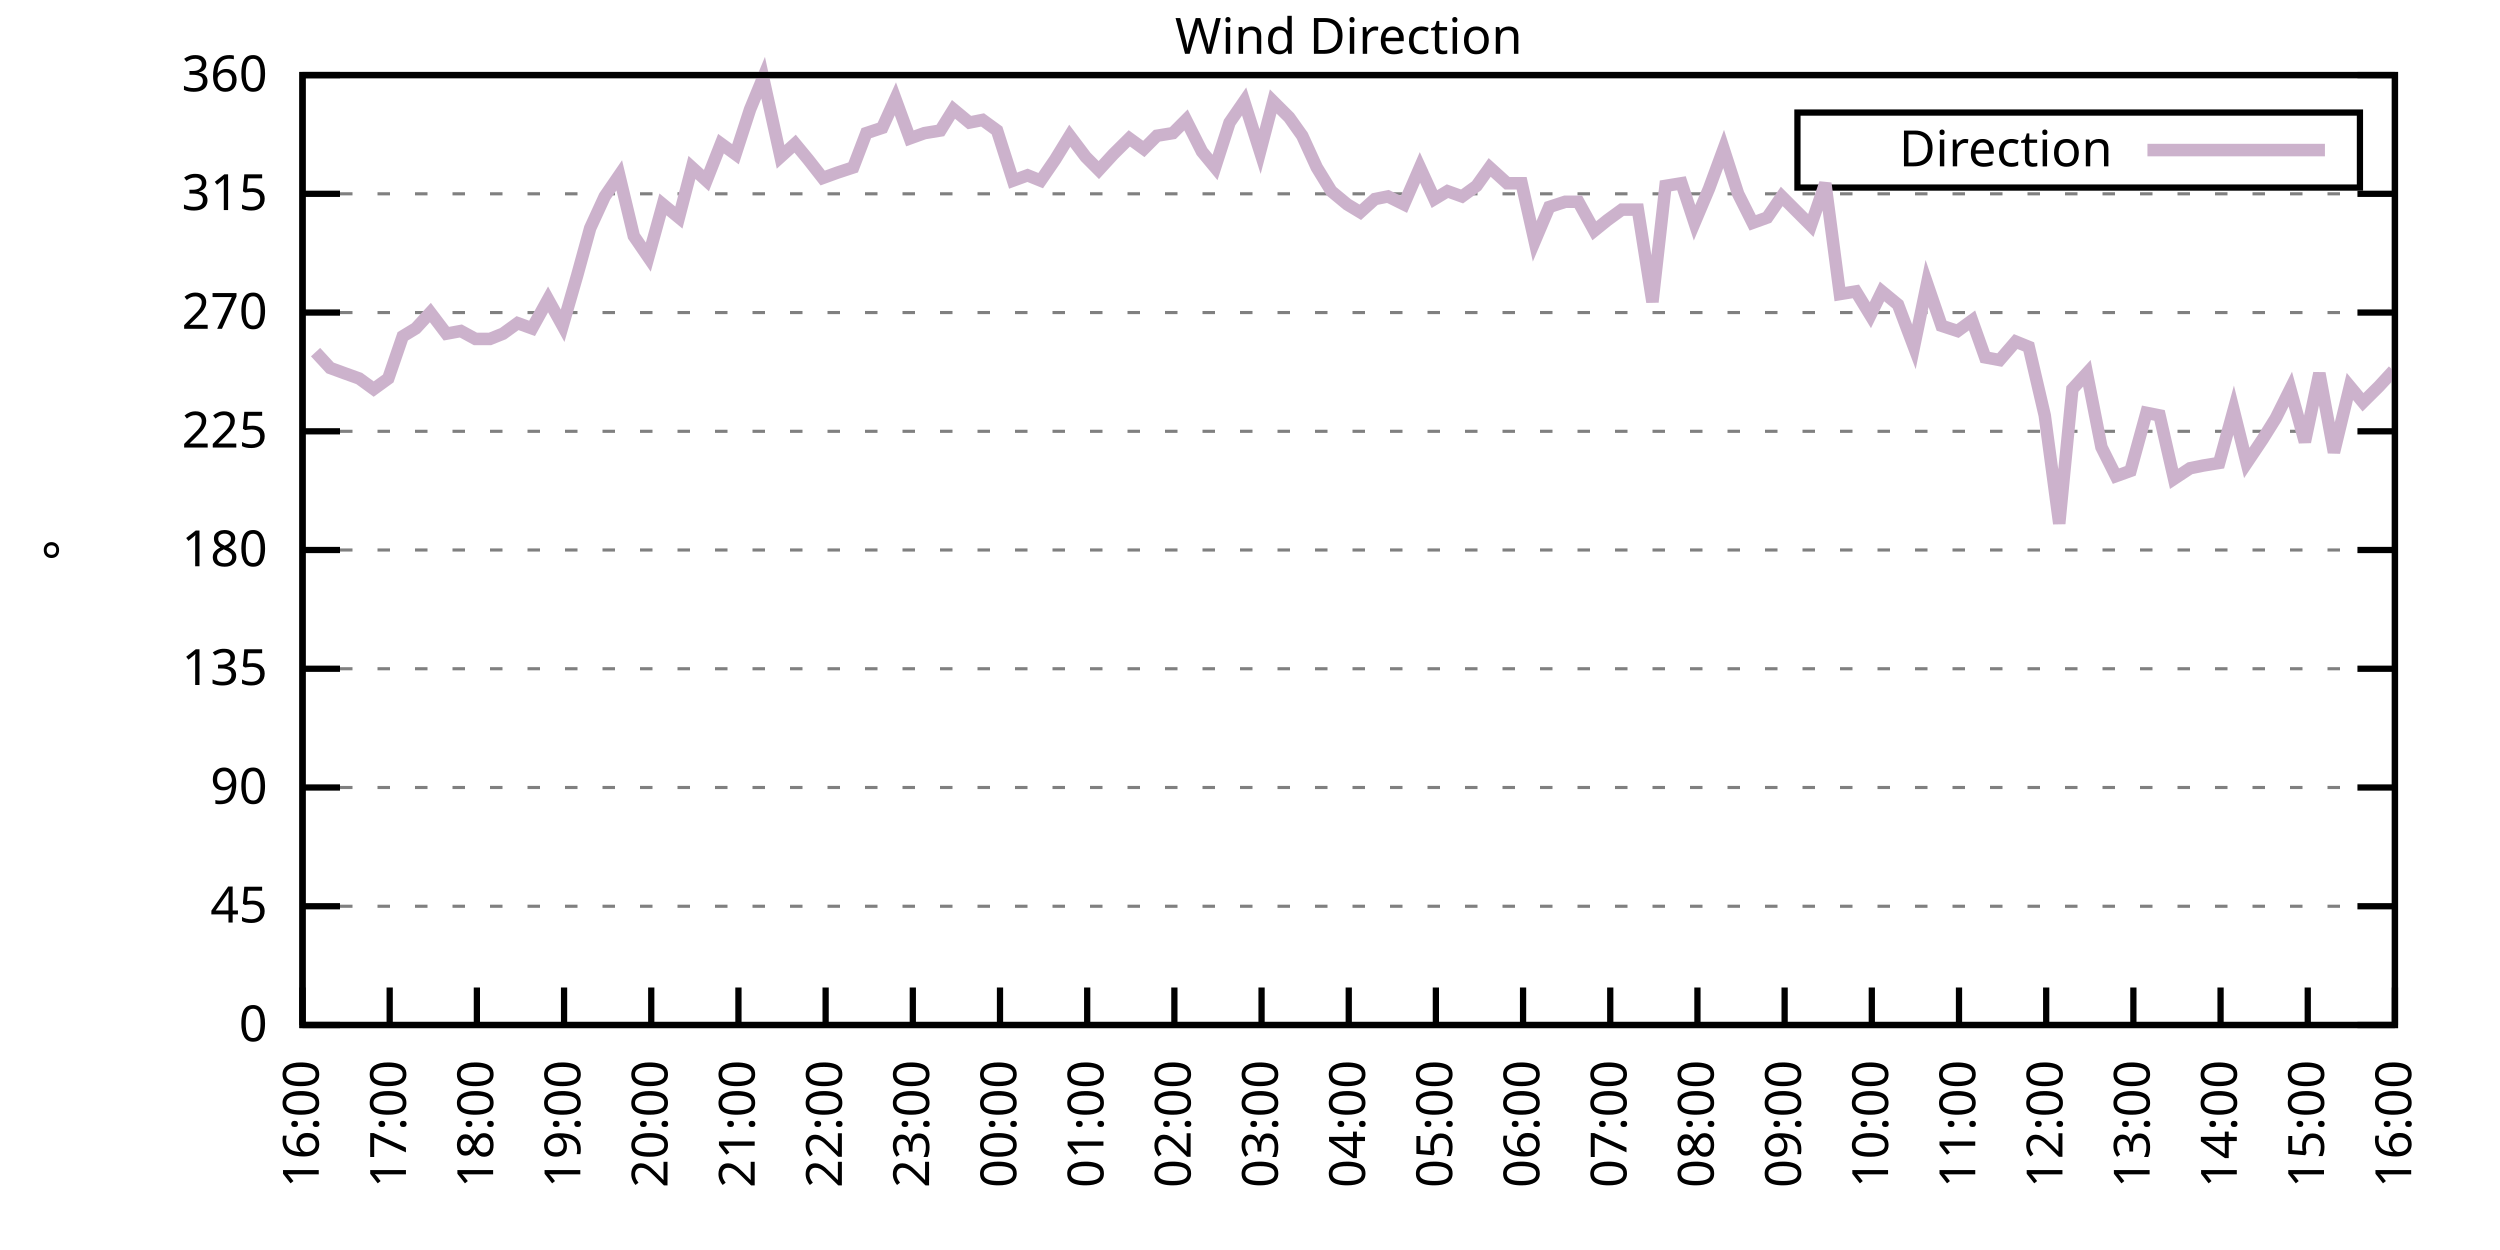
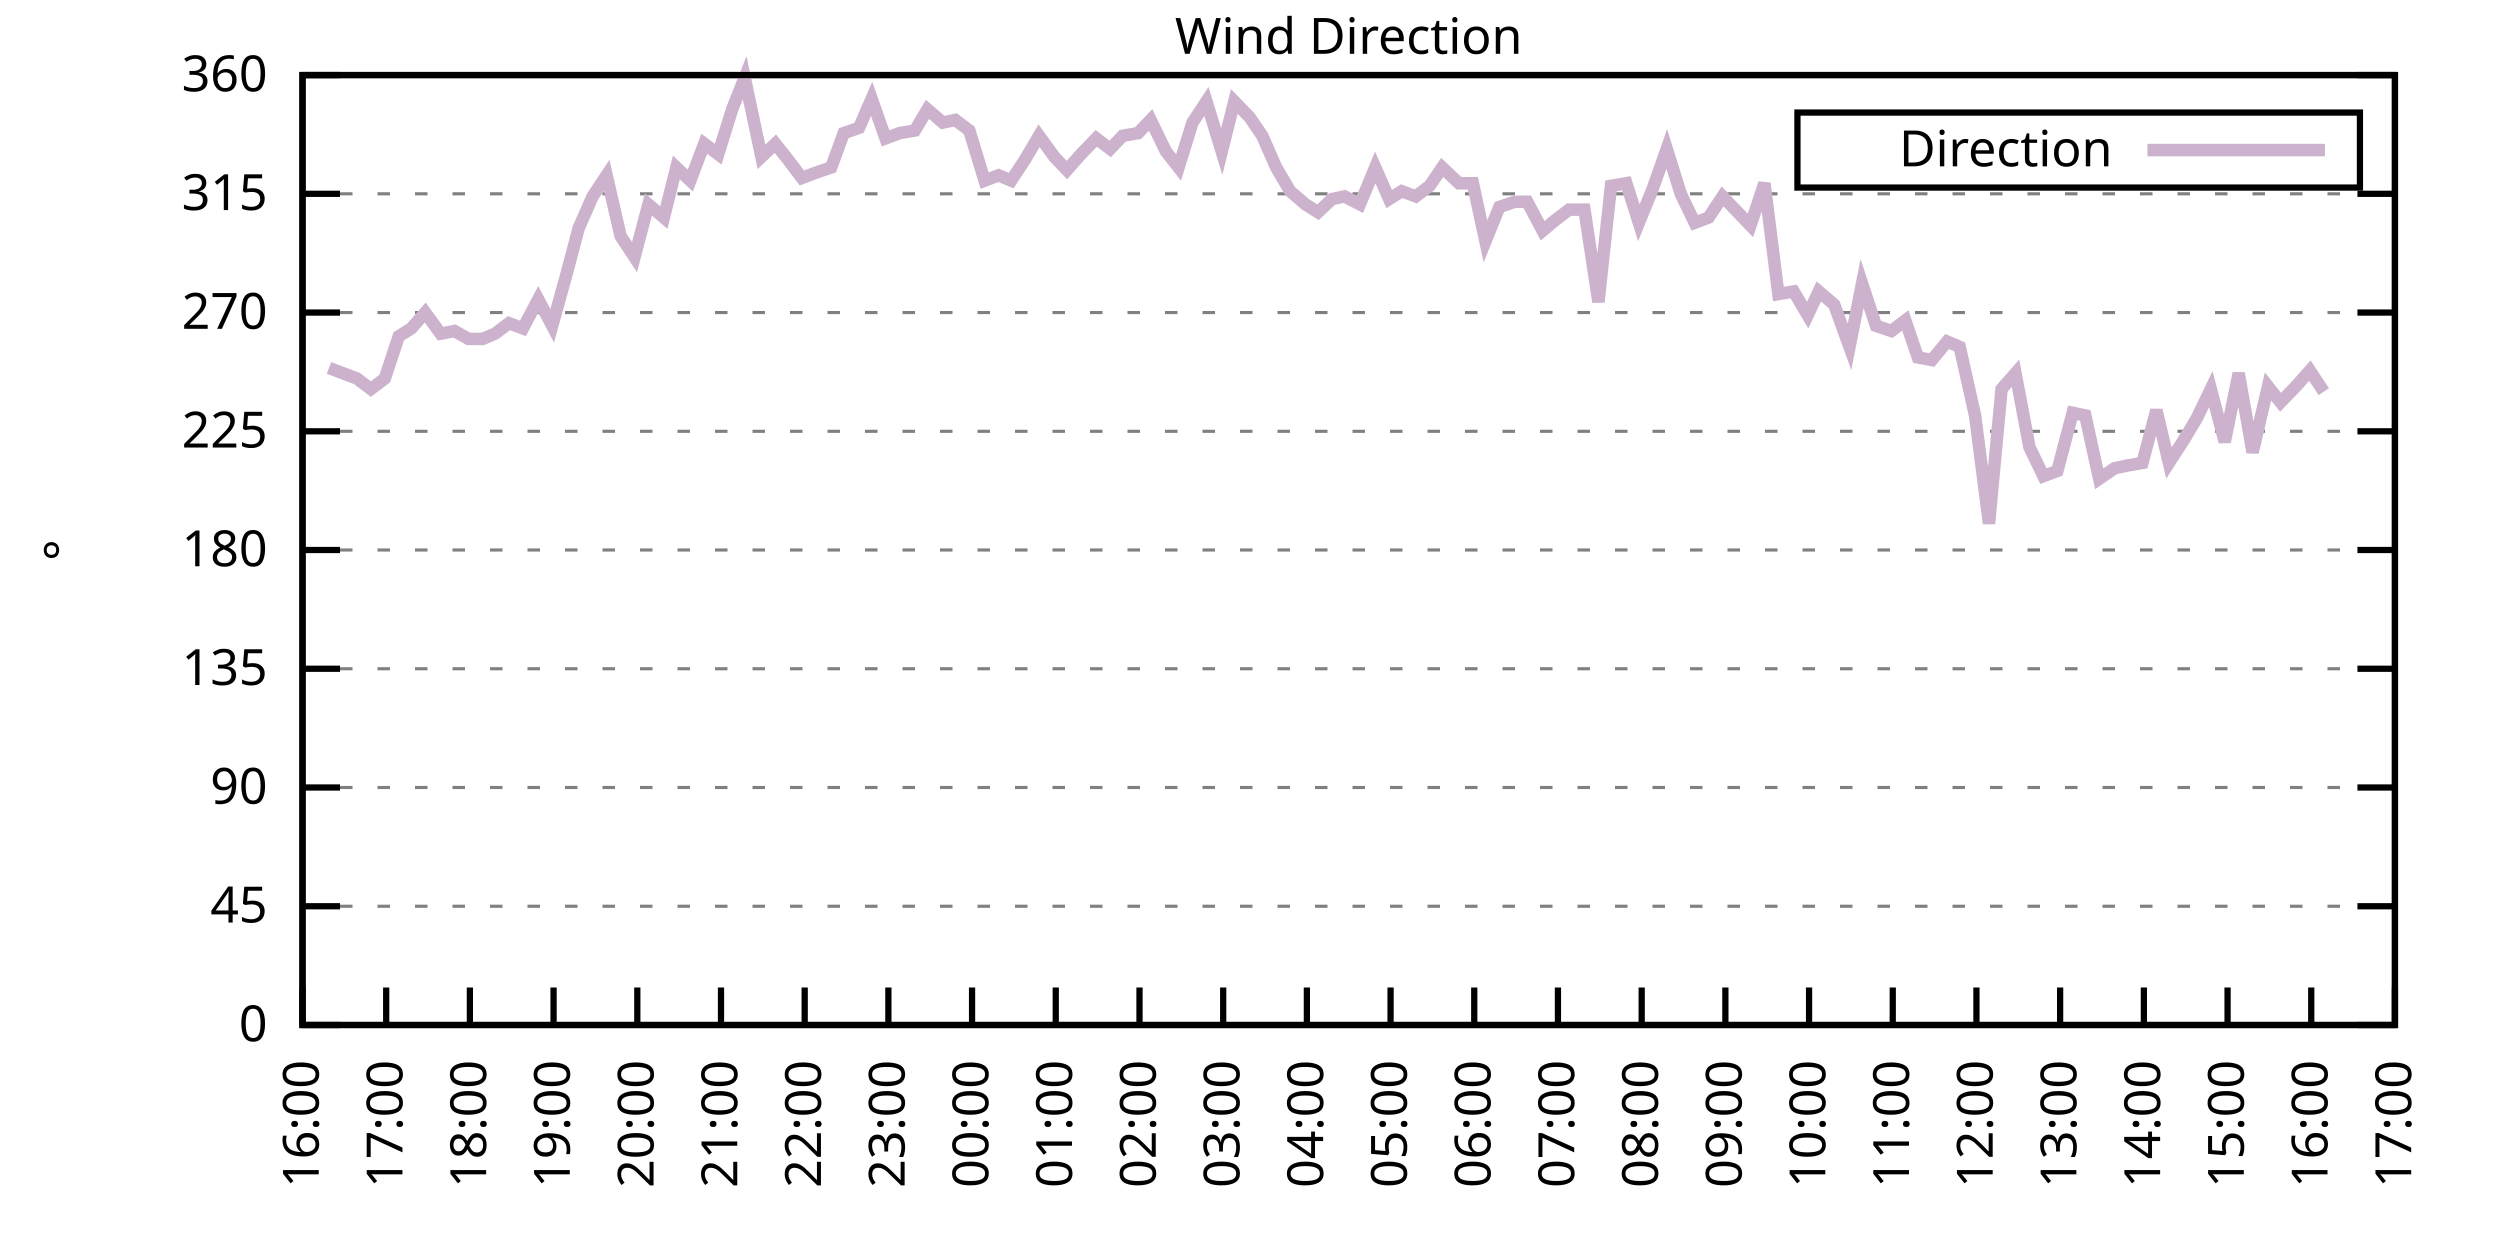
<svg xmlns="http://www.w3.org/2000/svg" xmlns:xlink="http://www.w3.org/1999/xlink" width="400" height="200" viewBox="0 0 400 200">
  <g id="gnuplot_canvas">
    <rect x="0" y="0" width="400" height="200" fill="none" />
    <defs>
      <circle id="gpDot" r="0.5" stroke-width="0.5" stroke="currentColor" />
      <path id="gpPt0" stroke-width="0.333" stroke="currentColor" d="M-1,0 h2 M0,-1 v2" />
      <path id="gpPt1" stroke-width="0.333" stroke="currentColor" d="M-1,-1 L1,1 M1,-1 L-1,1" />
      <path id="gpPt2" stroke-width="0.333" stroke="currentColor" d="M-1,0 L1,0 M0,-1 L0,1 M-1,-1 L1,1 M-1,1 L1,-1" />
      <rect id="gpPt3" stroke-width="0.333" stroke="currentColor" x="-1" y="-1" width="2" height="2" />
      <rect id="gpPt4" stroke-width="0.333" stroke="currentColor" fill="currentColor" x="-1" y="-1" width="2" height="2" />
      <circle id="gpPt5" stroke-width="0.333" stroke="currentColor" cx="0" cy="0" r="1" />
      <use xlink:href="#gpPt5" id="gpPt6" fill="currentColor" stroke="none" />
      <path id="gpPt7" stroke-width="0.333" stroke="currentColor" d="M0,-1.33 L-1.33,0.67 L1.33,0.67 z" />
      <use xlink:href="#gpPt7" id="gpPt8" fill="currentColor" stroke="none" />
      <use xlink:href="#gpPt7" id="gpPt9" stroke="currentColor" transform="rotate(180)" />
      <use xlink:href="#gpPt9" id="gpPt10" fill="currentColor" stroke="none" />
      <use xlink:href="#gpPt3" id="gpPt11" stroke="currentColor" transform="rotate(45)" />
      <use xlink:href="#gpPt11" id="gpPt12" fill="currentColor" stroke="none" />
      <path id="gpPt13" stroke-width="0.333" stroke="currentColor" d="M0,1.330 L1.265,0.411 L0.782,-1.067 L-0.782,-1.076 L-1.265,0.411 z" />
      <use xlink:href="#gpPt13" id="gpPt14" fill="currentColor" stroke="none" />
      <filter id="textbox" filterUnits="objectBoundingBox" x="0" y="0" height="1" width="1">
        <feFlood flood-color="white" flood-opacity="1" result="bgnd" />
        <feComposite in="SourceGraphic" in2="bgnd" operator="atop" />
      </filter>
      <filter id="greybox" filterUnits="objectBoundingBox" x="0" y="0" height="1" width="1">
        <feFlood flood-color="lightgrey" flood-opacity="1" result="grey" />
        <feComposite in="SourceGraphic" in2="grey" operator="atop" />
      </filter>
    </defs>
    <g fill="none" color="white" stroke="currentColor" stroke-width="1.00" stroke-linecap="butt" stroke-linejoin="miter">
</g>
    <g fill="none" color="black" stroke="currentColor" stroke-width="1.00" stroke-linecap="butt" stroke-linejoin="miter">
      <g stroke="none" shape-rendering="crispEdges">
        <polygon fill="rgb(255, 255, 255)" points="48.40,164.00 383.18,164.00 383.18,12.02 48.40,12.02 " />
      </g>
    </g>
    <g fill="none" color="black" stroke="currentColor" stroke-width="1.00" stroke-linecap="butt" stroke-linejoin="miter">
</g>
    <g fill="none" color="black" stroke="black" stroke-width="0.50" stroke-linecap="butt" stroke-linejoin="miter">
</g>
    <g fill="none" color="gray" stroke="currentColor" stroke-width="0.50" stroke-linecap="butt" stroke-linejoin="miter">
      <path stroke="gray" stroke-dasharray="2,4" class="gridline" d="M48.40,164.00 L383.19,164.00  " />
    </g>
    <g fill="none" color="gray" stroke="gray" stroke-width="1.00" stroke-linecap="butt" stroke-linejoin="miter">
</g>
    <g fill="none" color="black" stroke="currentColor" stroke-width="1.00" stroke-linecap="butt" stroke-linejoin="miter">
      <path stroke="black" d="M48.40,164.00 L54.40,164.00 M383.19,164.00 L377.19,164.00  " />
      <g transform="translate(42.80,166.60)" stroke="none" fill="black" font-family="Sans" font-size="8.00" text-anchor="end">
        <text>
          <tspan font-family="Sans"> 0</tspan>
        </text>
      </g>
    </g>
    <g fill="none" color="black" stroke="currentColor" stroke-width="1.00" stroke-linecap="butt" stroke-linejoin="miter">
</g>
    <g fill="none" color="black" stroke="black" stroke-width="0.50" stroke-linecap="butt" stroke-linejoin="miter">
</g>
    <g fill="none" color="gray" stroke="currentColor" stroke-width="0.50" stroke-linecap="butt" stroke-linejoin="miter">
      <path stroke="gray" stroke-dasharray="2,4" class="gridline" d="M48.40,145.00 L383.19,145.00  " />
    </g>
    <g fill="none" color="gray" stroke="gray" stroke-width="1.00" stroke-linecap="butt" stroke-linejoin="miter">
</g>
    <g fill="none" color="black" stroke="currentColor" stroke-width="1.00" stroke-linecap="butt" stroke-linejoin="miter">
      <path stroke="black" d="M48.40,145.00 L54.40,145.00 M383.19,145.00 L377.19,145.00  " />
      <g transform="translate(42.80,147.60)" stroke="none" fill="black" font-family="Sans" font-size="8.00" text-anchor="end">
        <text>
          <tspan font-family="Sans"> 45</tspan>
        </text>
      </g>
    </g>
    <g fill="none" color="black" stroke="currentColor" stroke-width="1.00" stroke-linecap="butt" stroke-linejoin="miter">
</g>
    <g fill="none" color="black" stroke="black" stroke-width="0.50" stroke-linecap="butt" stroke-linejoin="miter">
</g>
    <g fill="none" color="gray" stroke="currentColor" stroke-width="0.50" stroke-linecap="butt" stroke-linejoin="miter">
      <path stroke="gray" stroke-dasharray="2,4" class="gridline" d="M48.40,126.00 L383.19,126.00  " />
    </g>
    <g fill="none" color="gray" stroke="gray" stroke-width="1.00" stroke-linecap="butt" stroke-linejoin="miter">
</g>
    <g fill="none" color="black" stroke="currentColor" stroke-width="1.00" stroke-linecap="butt" stroke-linejoin="miter">
      <path stroke="black" d="M48.40,126.00 L54.40,126.00 M383.19,126.00 L377.19,126.00  " />
      <g transform="translate(42.80,128.60)" stroke="none" fill="black" font-family="Sans" font-size="8.00" text-anchor="end">
        <text>
          <tspan font-family="Sans"> 90</tspan>
        </text>
      </g>
    </g>
    <g fill="none" color="black" stroke="currentColor" stroke-width="1.00" stroke-linecap="butt" stroke-linejoin="miter">
</g>
    <g fill="none" color="black" stroke="black" stroke-width="0.50" stroke-linecap="butt" stroke-linejoin="miter">
</g>
    <g fill="none" color="gray" stroke="currentColor" stroke-width="0.50" stroke-linecap="butt" stroke-linejoin="miter">
      <path stroke="gray" stroke-dasharray="2,4" class="gridline" d="M48.40,107.00 L383.19,107.00  " />
    </g>
    <g fill="none" color="gray" stroke="gray" stroke-width="1.00" stroke-linecap="butt" stroke-linejoin="miter">
</g>
    <g fill="none" color="black" stroke="currentColor" stroke-width="1.00" stroke-linecap="butt" stroke-linejoin="miter">
      <path stroke="black" d="M48.40,107.00 L54.40,107.00 M383.19,107.00 L377.19,107.00  " />
      <g transform="translate(42.80,109.60)" stroke="none" fill="black" font-family="Sans" font-size="8.00" text-anchor="end">
        <text>
          <tspan font-family="Sans"> 135</tspan>
        </text>
      </g>
    </g>
    <g fill="none" color="black" stroke="currentColor" stroke-width="1.00" stroke-linecap="butt" stroke-linejoin="miter">
</g>
    <g fill="none" color="black" stroke="black" stroke-width="0.50" stroke-linecap="butt" stroke-linejoin="miter">
</g>
    <g fill="none" color="gray" stroke="currentColor" stroke-width="0.50" stroke-linecap="butt" stroke-linejoin="miter">
      <path stroke="gray" stroke-dasharray="2,4" class="gridline" d="M48.40,88.00 L383.19,88.00  " />
    </g>
    <g fill="none" color="gray" stroke="gray" stroke-width="1.00" stroke-linecap="butt" stroke-linejoin="miter">
</g>
    <g fill="none" color="black" stroke="currentColor" stroke-width="1.00" stroke-linecap="butt" stroke-linejoin="miter">
      <path stroke="black" d="M48.40,88.00 L54.40,88.00 M383.19,88.00 L377.19,88.00  " />
      <g transform="translate(42.80,90.60)" stroke="none" fill="black" font-family="Sans" font-size="8.00" text-anchor="end">
        <text>
          <tspan font-family="Sans"> 180</tspan>
        </text>
      </g>
    </g>
    <g fill="none" color="black" stroke="currentColor" stroke-width="1.00" stroke-linecap="butt" stroke-linejoin="miter">
</g>
    <g fill="none" color="black" stroke="black" stroke-width="0.50" stroke-linecap="butt" stroke-linejoin="miter">
</g>
    <g fill="none" color="gray" stroke="currentColor" stroke-width="0.50" stroke-linecap="butt" stroke-linejoin="miter">
      <path stroke="gray" stroke-dasharray="2,4" class="gridline" d="M48.40,69.01 L383.19,69.01  " />
    </g>
    <g fill="none" color="gray" stroke="gray" stroke-width="1.00" stroke-linecap="butt" stroke-linejoin="miter">
</g>
    <g fill="none" color="black" stroke="currentColor" stroke-width="1.00" stroke-linecap="butt" stroke-linejoin="miter">
      <path stroke="black" d="M48.40,69.01 L54.40,69.01 M383.19,69.01 L377.19,69.01  " />
      <g transform="translate(42.80,71.61)" stroke="none" fill="black" font-family="Sans" font-size="8.00" text-anchor="end">
        <text>
          <tspan font-family="Sans"> 225</tspan>
        </text>
      </g>
    </g>
    <g fill="none" color="black" stroke="currentColor" stroke-width="1.00" stroke-linecap="butt" stroke-linejoin="miter">
</g>
    <g fill="none" color="black" stroke="black" stroke-width="0.50" stroke-linecap="butt" stroke-linejoin="miter">
</g>
    <g fill="none" color="gray" stroke="currentColor" stroke-width="0.50" stroke-linecap="butt" stroke-linejoin="miter">
      <path stroke="gray" stroke-dasharray="2,4" class="gridline" d="M48.40,50.01 L383.19,50.01  " />
    </g>
    <g fill="none" color="gray" stroke="gray" stroke-width="1.00" stroke-linecap="butt" stroke-linejoin="miter">
</g>
    <g fill="none" color="black" stroke="currentColor" stroke-width="1.00" stroke-linecap="butt" stroke-linejoin="miter">
      <path stroke="black" d="M48.40,50.01 L54.40,50.01 M383.19,50.01 L377.19,50.01  " />
      <g transform="translate(42.80,52.61)" stroke="none" fill="black" font-family="Sans" font-size="8.00" text-anchor="end">
        <text>
          <tspan font-family="Sans"> 270</tspan>
        </text>
      </g>
    </g>
    <g fill="none" color="black" stroke="currentColor" stroke-width="1.00" stroke-linecap="butt" stroke-linejoin="miter">
</g>
    <g fill="none" color="black" stroke="black" stroke-width="0.50" stroke-linecap="butt" stroke-linejoin="miter">
</g>
    <g fill="none" color="gray" stroke="currentColor" stroke-width="0.50" stroke-linecap="butt" stroke-linejoin="miter">
      <path stroke="gray" stroke-dasharray="2,4" class="gridline" d="M48.40,31.01 L383.19,31.01  " />
    </g>
    <g fill="none" color="gray" stroke="gray" stroke-width="1.00" stroke-linecap="butt" stroke-linejoin="miter">
</g>
    <g fill="none" color="black" stroke="currentColor" stroke-width="1.00" stroke-linecap="butt" stroke-linejoin="miter">
      <path stroke="black" d="M48.40,31.01 L54.40,31.01 M383.19,31.01 L377.19,31.01  " />
      <g transform="translate(42.80,33.61)" stroke="none" fill="black" font-family="Sans" font-size="8.00" text-anchor="end">
        <text>
          <tspan font-family="Sans"> 315</tspan>
        </text>
      </g>
    </g>
    <g fill="none" color="black" stroke="currentColor" stroke-width="1.00" stroke-linecap="butt" stroke-linejoin="miter">
</g>
    <g fill="none" color="black" stroke="black" stroke-width="0.50" stroke-linecap="butt" stroke-linejoin="miter">
</g>
    <g fill="none" color="gray" stroke="currentColor" stroke-width="0.50" stroke-linecap="butt" stroke-linejoin="miter">
      <path stroke="gray" stroke-dasharray="2,4" class="gridline" d="M48.40,12.01 L383.19,12.01  " />
    </g>
    <g fill="none" color="gray" stroke="gray" stroke-width="1.00" stroke-linecap="butt" stroke-linejoin="miter">
</g>
    <g fill="none" color="black" stroke="currentColor" stroke-width="1.00" stroke-linecap="butt" stroke-linejoin="miter">
      <path stroke="black" d="M48.40,12.01 L54.40,12.01 M383.19,12.01 L377.19,12.01  " />
      <g transform="translate(42.80,14.61)" stroke="none" fill="black" font-family="Sans" font-size="8.00" text-anchor="end">
        <text>
          <tspan font-family="Sans"> 360</tspan>
        </text>
      </g>
    </g>
    <g fill="none" color="black" stroke="currentColor" stroke-width="1.00" stroke-linecap="butt" stroke-linejoin="miter">
      <path stroke="black" d="M48.40,164.00 L48.40,158.00  " />
      <g transform="translate(51.00,169.60) rotate(270.00)" stroke="none" fill="black" font-family="Sans" font-size="8.00" text-anchor="end">
        <text>
          <tspan font-family="Sans">16:00</tspan>
        </text>
      </g>
    </g>
    <g fill="none" color="black" stroke="currentColor" stroke-width="1.00" stroke-linecap="butt" stroke-linejoin="miter">
-       <path stroke="black" d="M62.35,164.00 L62.35,158.00  " />
-       <g transform="translate(64.95,169.60) rotate(270.00)" stroke="none" fill="black" font-family="Sans" font-size="8.00" text-anchor="end">
+       <path stroke="black" d="M61.79,164.00 L61.79,158.00  " />
+       <g transform="translate(64.39,169.60) rotate(270.00)" stroke="none" fill="black" font-family="Sans" font-size="8.00" text-anchor="end">
        <text>
          <tspan font-family="Sans">17:00</tspan>
        </text>
      </g>
    </g>
    <g fill="none" color="black" stroke="currentColor" stroke-width="1.00" stroke-linecap="butt" stroke-linejoin="miter">
-       <path stroke="black" d="M76.30,164.00 L76.30,158.00  " />
-       <g transform="translate(78.90,169.60) rotate(270.00)" stroke="none" fill="black" font-family="Sans" font-size="8.00" text-anchor="end">
+       <path stroke="black" d="M75.18,164.00 L75.18,158.00  " />
+       <g transform="translate(77.78,169.60) rotate(270.00)" stroke="none" fill="black" font-family="Sans" font-size="8.00" text-anchor="end">
        <text>
          <tspan font-family="Sans">18:00</tspan>
        </text>
      </g>
    </g>
    <g fill="none" color="black" stroke="currentColor" stroke-width="1.00" stroke-linecap="butt" stroke-linejoin="miter">
-       <path stroke="black" d="M90.25,164.00 L90.25,158.00  " />
-       <g transform="translate(92.85,169.60) rotate(270.00)" stroke="none" fill="black" font-family="Sans" font-size="8.00" text-anchor="end">
+       <path stroke="black" d="M88.57,164.00 L88.57,158.00  " />
+       <g transform="translate(91.17,169.60) rotate(270.00)" stroke="none" fill="black" font-family="Sans" font-size="8.00" text-anchor="end">
        <text>
          <tspan font-family="Sans">19:00</tspan>
        </text>
      </g>
    </g>
    <g fill="none" color="black" stroke="currentColor" stroke-width="1.00" stroke-linecap="butt" stroke-linejoin="miter">
-       <path stroke="black" d="M104.20,164.00 L104.20,158.00  " />
-       <g transform="translate(106.80,169.60) rotate(270.00)" stroke="none" fill="black" font-family="Sans" font-size="8.00" text-anchor="end">
+       <path stroke="black" d="M101.97,164.00 L101.97,158.00  " />
+       <g transform="translate(104.57,169.60) rotate(270.00)" stroke="none" fill="black" font-family="Sans" font-size="8.00" text-anchor="end">
        <text>
          <tspan font-family="Sans">20:00</tspan>
        </text>
      </g>
    </g>
    <g fill="none" color="black" stroke="currentColor" stroke-width="1.00" stroke-linecap="butt" stroke-linejoin="miter">
-       <path stroke="black" d="M118.15,164.00 L118.15,158.00  " />
-       <g transform="translate(120.75,169.60) rotate(270.00)" stroke="none" fill="black" font-family="Sans" font-size="8.00" text-anchor="end">
+       <path stroke="black" d="M115.36,164.00 L115.36,158.00  " />
+       <g transform="translate(117.96,169.60) rotate(270.00)" stroke="none" fill="black" font-family="Sans" font-size="8.00" text-anchor="end">
        <text>
          <tspan font-family="Sans">21:00</tspan>
        </text>
      </g>
    </g>
    <g fill="none" color="black" stroke="currentColor" stroke-width="1.00" stroke-linecap="butt" stroke-linejoin="miter">
-       <path stroke="black" d="M132.10,164.00 L132.10,158.00  " />
-       <g transform="translate(134.70,169.60) rotate(270.00)" stroke="none" fill="black" font-family="Sans" font-size="8.00" text-anchor="end">
+       <path stroke="black" d="M128.75,164.00 L128.75,158.00  " />
+       <g transform="translate(131.35,169.60) rotate(270.00)" stroke="none" fill="black" font-family="Sans" font-size="8.00" text-anchor="end">
        <text>
          <tspan font-family="Sans">22:00</tspan>
        </text>
      </g>
    </g>
    <g fill="none" color="black" stroke="currentColor" stroke-width="1.00" stroke-linecap="butt" stroke-linejoin="miter">
-       <path stroke="black" d="M146.05,164.00 L146.05,158.00  " />
-       <g transform="translate(148.65,169.60) rotate(270.00)" stroke="none" fill="black" font-family="Sans" font-size="8.00" text-anchor="end">
+       <path stroke="black" d="M142.14,164.00 L142.14,158.00  " />
+       <g transform="translate(144.74,169.60) rotate(270.00)" stroke="none" fill="black" font-family="Sans" font-size="8.00" text-anchor="end">
        <text>
          <tspan font-family="Sans">23:00</tspan>
        </text>
      </g>
    </g>
    <g fill="none" color="black" stroke="currentColor" stroke-width="1.00" stroke-linecap="butt" stroke-linejoin="miter">
-       <path stroke="black" d="M160.00,164.00 L160.00,158.00  " />
-       <g transform="translate(162.60,169.60) rotate(270.00)" stroke="none" fill="black" font-family="Sans" font-size="8.00" text-anchor="end">
+       <path stroke="black" d="M155.53,164.00 L155.53,158.00  " />
+       <g transform="translate(158.13,169.60) rotate(270.00)" stroke="none" fill="black" font-family="Sans" font-size="8.00" text-anchor="end">
        <text>
          <tspan font-family="Sans">00:00</tspan>
        </text>
      </g>
    </g>
    <g fill="none" color="black" stroke="currentColor" stroke-width="1.00" stroke-linecap="butt" stroke-linejoin="miter">
-       <path stroke="black" d="M173.95,164.00 L173.95,158.00  " />
-       <g transform="translate(176.55,169.60) rotate(270.00)" stroke="none" fill="black" font-family="Sans" font-size="8.00" text-anchor="end">
+       <path stroke="black" d="M168.92,164.00 L168.92,158.00  " />
+       <g transform="translate(171.52,169.60) rotate(270.00)" stroke="none" fill="black" font-family="Sans" font-size="8.00" text-anchor="end">
        <text>
          <tspan font-family="Sans">01:00</tspan>
        </text>
      </g>
    </g>
    <g fill="none" color="black" stroke="currentColor" stroke-width="1.00" stroke-linecap="butt" stroke-linejoin="miter">
-       <path stroke="black" d="M187.90,164.00 L187.90,158.00  " />
-       <g transform="translate(190.50,169.60) rotate(270.00)" stroke="none" fill="black" font-family="Sans" font-size="8.00" text-anchor="end">
+       <path stroke="black" d="M182.32,164.00 L182.32,158.00  " />
+       <g transform="translate(184.92,169.60) rotate(270.00)" stroke="none" fill="black" font-family="Sans" font-size="8.00" text-anchor="end">
        <text>
          <tspan font-family="Sans">02:00</tspan>
        </text>
      </g>
    </g>
    <g fill="none" color="black" stroke="currentColor" stroke-width="1.00" stroke-linecap="butt" stroke-linejoin="miter">
-       <path stroke="black" d="M201.85,164.00 L201.85,158.00  " />
-       <g transform="translate(204.45,169.60) rotate(270.00)" stroke="none" fill="black" font-family="Sans" font-size="8.00" text-anchor="end">
+       <path stroke="black" d="M195.71,164.00 L195.71,158.00  " />
+       <g transform="translate(198.31,169.60) rotate(270.00)" stroke="none" fill="black" font-family="Sans" font-size="8.00" text-anchor="end">
        <text>
          <tspan font-family="Sans">03:00</tspan>
        </text>
      </g>
    </g>
    <g fill="none" color="black" stroke="currentColor" stroke-width="1.00" stroke-linecap="butt" stroke-linejoin="miter">
-       <path stroke="black" d="M215.80,164.00 L215.80,158.00  " />
-       <g transform="translate(218.40,169.60) rotate(270.00)" stroke="none" fill="black" font-family="Sans" font-size="8.00" text-anchor="end">
+       <path stroke="black" d="M209.10,164.00 L209.10,158.00  " />
+       <g transform="translate(211.70,169.60) rotate(270.00)" stroke="none" fill="black" font-family="Sans" font-size="8.00" text-anchor="end">
        <text>
          <tspan font-family="Sans">04:00</tspan>
        </text>
      </g>
    </g>
    <g fill="none" color="black" stroke="currentColor" stroke-width="1.00" stroke-linecap="butt" stroke-linejoin="miter">
-       <path stroke="black" d="M229.74,164.00 L229.74,158.00  " />
-       <g transform="translate(232.34,169.60) rotate(270.00)" stroke="none" fill="black" font-family="Sans" font-size="8.00" text-anchor="end">
+       <path stroke="black" d="M222.49,164.00 L222.49,158.00  " />
+       <g transform="translate(225.09,169.60) rotate(270.00)" stroke="none" fill="black" font-family="Sans" font-size="8.00" text-anchor="end">
        <text>
          <tspan font-family="Sans">05:00</tspan>
        </text>
      </g>
    </g>
    <g fill="none" color="black" stroke="currentColor" stroke-width="1.00" stroke-linecap="butt" stroke-linejoin="miter">
-       <path stroke="black" d="M243.69,164.00 L243.69,158.00  " />
-       <g transform="translate(246.29,169.60) rotate(270.00)" stroke="none" fill="black" font-family="Sans" font-size="8.00" text-anchor="end">
+       <path stroke="black" d="M235.88,164.00 L235.88,158.00  " />
+       <g transform="translate(238.48,169.60) rotate(270.00)" stroke="none" fill="black" font-family="Sans" font-size="8.00" text-anchor="end">
        <text>
          <tspan font-family="Sans">06:00</tspan>
        </text>
      </g>
    </g>
    <g fill="none" color="black" stroke="currentColor" stroke-width="1.00" stroke-linecap="butt" stroke-linejoin="miter">
-       <path stroke="black" d="M257.64,164.00 L257.64,158.00  " />
-       <g transform="translate(260.24,169.60) rotate(270.00)" stroke="none" fill="black" font-family="Sans" font-size="8.00" text-anchor="end">
+       <path stroke="black" d="M249.27,164.00 L249.27,158.00  " />
+       <g transform="translate(251.87,169.60) rotate(270.00)" stroke="none" fill="black" font-family="Sans" font-size="8.00" text-anchor="end">
        <text>
          <tspan font-family="Sans">07:00</tspan>
        </text>
      </g>
    </g>
    <g fill="none" color="black" stroke="currentColor" stroke-width="1.00" stroke-linecap="butt" stroke-linejoin="miter">
-       <path stroke="black" d="M271.59,164.00 L271.59,158.00  " />
-       <g transform="translate(274.19,169.60) rotate(270.00)" stroke="none" fill="black" font-family="Sans" font-size="8.00" text-anchor="end">
+       <path stroke="black" d="M262.67,164.00 L262.67,158.00  " />
+       <g transform="translate(265.27,169.60) rotate(270.00)" stroke="none" fill="black" font-family="Sans" font-size="8.00" text-anchor="end">
        <text>
          <tspan font-family="Sans">08:00</tspan>
        </text>
      </g>
    </g>
    <g fill="none" color="black" stroke="currentColor" stroke-width="1.00" stroke-linecap="butt" stroke-linejoin="miter">
-       <path stroke="black" d="M285.54,164.00 L285.54,158.00  " />
-       <g transform="translate(288.14,169.60) rotate(270.00)" stroke="none" fill="black" font-family="Sans" font-size="8.00" text-anchor="end">
+       <path stroke="black" d="M276.06,164.00 L276.06,158.00  " />
+       <g transform="translate(278.66,169.60) rotate(270.00)" stroke="none" fill="black" font-family="Sans" font-size="8.00" text-anchor="end">
        <text>
          <tspan font-family="Sans">09:00</tspan>
        </text>
      </g>
    </g>
    <g fill="none" color="black" stroke="currentColor" stroke-width="1.00" stroke-linecap="butt" stroke-linejoin="miter">
-       <path stroke="black" d="M299.49,164.00 L299.49,158.00  " />
-       <g transform="translate(302.09,169.60) rotate(270.00)" stroke="none" fill="black" font-family="Sans" font-size="8.00" text-anchor="end">
+       <path stroke="black" d="M289.45,164.00 L289.45,158.00  " />
+       <g transform="translate(292.05,169.60) rotate(270.00)" stroke="none" fill="black" font-family="Sans" font-size="8.00" text-anchor="end">
        <text>
          <tspan font-family="Sans">10:00</tspan>
        </text>
      </g>
    </g>
    <g fill="none" color="black" stroke="currentColor" stroke-width="1.00" stroke-linecap="butt" stroke-linejoin="miter">
-       <path stroke="black" d="M313.44,164.00 L313.44,158.00  " />
-       <g transform="translate(316.04,169.60) rotate(270.00)" stroke="none" fill="black" font-family="Sans" font-size="8.00" text-anchor="end">
+       <path stroke="black" d="M302.84,164.00 L302.84,158.00  " />
+       <g transform="translate(305.44,169.60) rotate(270.00)" stroke="none" fill="black" font-family="Sans" font-size="8.00" text-anchor="end">
        <text>
          <tspan font-family="Sans">11:00</tspan>
        </text>
      </g>
    </g>
    <g fill="none" color="black" stroke="currentColor" stroke-width="1.00" stroke-linecap="butt" stroke-linejoin="miter">
-       <path stroke="black" d="M327.39,164.00 L327.39,158.00  " />
-       <g transform="translate(329.99,169.60) rotate(270.00)" stroke="none" fill="black" font-family="Sans" font-size="8.00" text-anchor="end">
+       <path stroke="black" d="M316.23,164.00 L316.23,158.00  " />
+       <g transform="translate(318.83,169.60) rotate(270.00)" stroke="none" fill="black" font-family="Sans" font-size="8.00" text-anchor="end">
        <text>
          <tspan font-family="Sans">12:00</tspan>
        </text>
      </g>
    </g>
    <g fill="none" color="black" stroke="currentColor" stroke-width="1.00" stroke-linecap="butt" stroke-linejoin="miter">
-       <path stroke="black" d="M341.34,164.00 L341.34,158.00  " />
-       <g transform="translate(343.94,169.60) rotate(270.00)" stroke="none" fill="black" font-family="Sans" font-size="8.00" text-anchor="end">
+       <path stroke="black" d="M329.62,164.00 L329.62,158.00  " />
+       <g transform="translate(332.22,169.60) rotate(270.00)" stroke="none" fill="black" font-family="Sans" font-size="8.00" text-anchor="end">
        <text>
          <tspan font-family="Sans">13:00</tspan>
        </text>
      </g>
    </g>
    <g fill="none" color="black" stroke="currentColor" stroke-width="1.00" stroke-linecap="butt" stroke-linejoin="miter">
-       <path stroke="black" d="M355.29,164.00 L355.29,158.00  " />
-       <g transform="translate(357.89,169.60) rotate(270.00)" stroke="none" fill="black" font-family="Sans" font-size="8.00" text-anchor="end">
+       <path stroke="black" d="M343.02,164.00 L343.02,158.00  " />
+       <g transform="translate(345.62,169.60) rotate(270.00)" stroke="none" fill="black" font-family="Sans" font-size="8.00" text-anchor="end">
        <text>
          <tspan font-family="Sans">14:00</tspan>
        </text>
      </g>
    </g>
    <g fill="none" color="black" stroke="currentColor" stroke-width="1.00" stroke-linecap="butt" stroke-linejoin="miter">
-       <path stroke="black" d="M369.24,164.00 L369.24,158.00  " />
-       <g transform="translate(371.84,169.60) rotate(270.00)" stroke="none" fill="black" font-family="Sans" font-size="8.00" text-anchor="end">
+       <path stroke="black" d="M356.41,164.00 L356.41,158.00  " />
+       <g transform="translate(359.01,169.60) rotate(270.00)" stroke="none" fill="black" font-family="Sans" font-size="8.00" text-anchor="end">
        <text>
          <tspan font-family="Sans">15:00</tspan>
+         </text>
+       </g>
+     </g>
+     <g fill="none" color="black" stroke="currentColor" stroke-width="1.00" stroke-linecap="butt" stroke-linejoin="miter">
+       <path stroke="black" d="M369.80,164.00 L369.80,158.00  " />
+       <g transform="translate(372.40,169.60) rotate(270.00)" stroke="none" fill="black" font-family="Sans" font-size="8.00" text-anchor="end">
+         <text>
+           <tspan font-family="Sans">16:00</tspan>
        </text>
      </g>
    </g>
    <g fill="none" color="black" stroke="currentColor" stroke-width="1.00" stroke-linecap="butt" stroke-linejoin="miter">
      <path stroke="black" d="M383.19,164.00 L383.19,158.00  " />
      <g transform="translate(385.79,169.60) rotate(270.00)" stroke="none" fill="black" font-family="Sans" font-size="8.00" text-anchor="end">
        <text>
-           <tspan font-family="Sans">16:00</tspan>
+           <tspan font-family="Sans">17:00</tspan>
        </text>
      </g>
    </g>
    <g fill="none" color="black" stroke="currentColor" stroke-width="1.00" stroke-linecap="butt" stroke-linejoin="miter">
</g>
    <g fill="none" color="black" stroke="currentColor" stroke-width="1.00" stroke-linecap="butt" stroke-linejoin="miter">
      <path stroke="black" d="M48.40,12.01 L48.40,164.00 L383.19,164.00 L383.19,12.01 L48.40,12.01 Z  " />
    </g>
    <g fill="none" color="black" stroke="currentColor" stroke-width="1.00" stroke-linecap="butt" stroke-linejoin="miter">
</g>
    <g fill="none" color="black" stroke="currentColor" stroke-width="1.00" stroke-linecap="butt" stroke-linejoin="miter">
      <path stroke="black" d="M287.59,30.01 L287.59,18.01 L377.59,18.01 L377.59,30.01 L287.59,30.01 Z  " />
    </g>
    <g id="Wind_direction_plot_1">
      <g fill="none" color="white" stroke="black" stroke-width="2.00" stroke-linecap="butt" stroke-linejoin="miter">
</g>
      <g fill="none" color="black" stroke="currentColor" stroke-width="2.00" stroke-linecap="butt" stroke-linejoin="miter">
        <g transform="translate(337.99,26.61)" stroke="none" fill="black" font-family="Sans" font-size="8.00" text-anchor="end">
          <text>
            <tspan font-family="Sans">Direction</tspan>
          </text>
        </g>
      </g>
      <g fill="none" color="black" stroke="currentColor" stroke-width="2.00" stroke-linecap="butt" stroke-linejoin="miter">
-         <path stroke="rgb(204, 178, 204)" d="M343.59,24.01 L371.99,24.01 M50.49,56.34 L52.82,58.87 L55.14,59.72 L57.47,60.56 L59.79,62.25 L62.12,60.56   L64.44,53.81 L66.53,52.54 L68.86,50.01 L71.42,53.39 L73.74,52.96 L76.07,54.23 L78.39,54.23 L80.48,53.39   L82.81,51.70 L85.13,52.54 L87.69,47.90 L90.02,52.12 L92.34,44.10 L94.43,36.50 L96.76,31.43 L99.08,28.05   L101.41,37.76 L103.73,41.14 L106.06,32.70 L108.62,34.81 L110.71,26.79 L113.03,28.90 L115.36,22.99 L117.68,24.68   L120.01,17.50 L122.10,12.43 L124.89,25.10 L127.22,22.99 L129.31,25.52 L131.63,28.48 L133.96,27.63 L136.51,26.79   L138.61,21.30 L141.16,20.45 L143.26,15.81 L145.58,22.14 L147.91,21.30 L150.46,20.88 L152.56,17.50 L155.11,19.61   L157.21,19.19 L159.53,20.88 L162.09,28.90 L164.41,28.05 L166.51,28.90 L168.83,25.52 L171.16,21.72 L173.71,25.10   L175.81,27.21 L178.13,24.68 L180.69,22.14 L183.01,23.83 L185.11,21.72 L187.66,21.30 L189.76,19.19 L192.31,24.25   L194.41,26.79 L196.73,19.61 L199.06,16.23 L201.61,24.25 L203.71,16.23 L206.26,18.77 L208.36,21.72 L210.68,26.79   L213.01,30.59 L215.56,32.70 L217.65,33.96 L219.98,31.85 L222.07,31.43 L224.63,32.70 L227.19,26.79 L229.51,31.85   L231.60,30.59 L233.93,31.43 L236.25,29.74 L238.35,26.79 L241.14,29.32 L243.46,29.32 L245.55,38.61 L247.88,33.12   L250.44,32.28 L252.53,32.28 L255.09,36.92 L257.18,35.23 L259.50,33.54 L262.06,33.54 L264.39,48.32 L266.48,29.74   L269.04,29.32 L271.13,35.65 L273.45,30.16 L275.78,23.83 L278.10,31.01 L280.43,35.65 L282.75,34.81 L285.08,31.43   L289.73,36.08 L292.05,29.32 L294.38,47.05 L296.94,46.63 L299.26,50.43 L301.12,46.63 L303.68,48.74 L306.23,55.50   L308.33,45.36 L310.65,52.12 L313.21,52.96 L315.53,51.27 L317.63,57.18 L319.95,57.61 L322.51,54.65 L324.60,55.50   L327.16,66.47 L329.48,83.78 L331.58,62.25 L333.90,59.72 L336.23,71.54 L338.55,76.18 L340.88,75.34 L343.43,66.05   L345.53,66.47 L347.85,76.61 L350.41,74.92 L352.50,74.49 L355.06,74.07 L357.38,65.63 L359.48,74.07 L362.03,70.27   L364.13,66.90 L366.45,62.25 L368.78,70.70 L371.10,59.72 L373.43,72.38 L375.98,61.83 L378.08,64.36 L380.63,61.83   L382.96,59.30  " />
+         <path stroke="rgb(204, 178, 204)" d="M343.59,24.01 L371.99,24.01 M52.64,58.87 L54.87,59.72 L57.10,60.56 L59.34,62.25 L61.57,60.56 L63.80,53.81   L65.81,52.54 L68.04,50.01 L70.50,53.39 L72.73,52.96 L74.96,54.23 L77.19,54.23 L79.20,53.39 L81.43,51.70   L83.66,52.54 L86.12,47.90 L88.35,52.12 L90.58,44.10 L92.59,36.50 L94.82,31.43 L97.06,28.05 L99.29,37.76   L101.52,41.14 L103.75,32.70 L106.21,34.81 L108.22,26.79 L110.45,28.90 L112.68,22.99 L114.91,24.68 L117.14,17.50   L119.15,12.43 L121.83,25.10 L124.06,22.99 L126.07,25.52 L128.30,28.48 L130.54,27.63 L132.99,26.79 L135.00,21.30   L137.45,20.45 L139.46,15.81 L141.69,22.14 L143.93,21.30 L146.38,20.88 L148.39,17.50 L150.85,19.61 L152.85,19.19   L155.09,20.88 L157.54,28.90 L159.77,28.05 L161.78,28.90 L164.01,25.52 L166.25,21.72 L168.70,25.10 L170.71,27.21   L172.94,24.68 L175.40,22.14 L177.63,23.83 L179.64,21.72 L182.09,21.30 L184.10,19.19 L186.56,24.25 L188.57,26.79   L190.80,19.61 L193.03,16.23 L195.48,24.25 L197.49,16.23 L199.95,18.77 L201.96,21.72 L204.19,26.79 L206.42,30.59   L208.88,32.70 L210.88,33.96 L213.12,31.85 L215.13,31.43 L217.58,32.70 L220.04,26.79 L222.27,31.85 L224.28,30.59   L226.51,31.43 L228.74,29.74 L230.75,26.79 L233.43,29.32 L235.66,29.32 L237.67,38.61 L239.90,33.12 L242.36,32.28   L244.36,32.28 L246.82,36.92 L248.83,35.23 L251.06,33.54 L253.51,33.54 L255.75,48.32 L257.76,29.74 L260.21,29.32   L262.22,35.65 L264.45,30.16 L266.68,23.83 L268.92,31.01 L271.15,35.65 L273.38,34.81 L275.61,31.43 L280.07,36.08   L282.31,29.32 L284.54,47.05 L286.99,46.63 L289.23,50.43 L291.01,46.63 L293.47,48.74 L295.92,55.50 L297.93,45.36   L300.16,52.12 L302.62,52.96 L304.85,51.27 L306.86,57.18 L309.09,57.61 L311.54,54.65 L313.55,55.50 L316.01,66.47   L318.24,83.78 L320.25,62.25 L322.48,59.72 L324.71,71.54 L326.95,76.18 L329.18,75.34 L331.63,66.05 L333.64,66.47   L335.87,76.61 L338.33,74.92 L340.34,74.49 L342.79,74.07 L345.02,65.63 L347.03,74.07 L349.49,70.27 L351.50,66.90   L353.73,62.25 L355.96,70.70 L358.19,59.72 L360.42,72.38 L362.88,61.83 L364.89,64.36 L367.34,61.83 L369.58,59.30   L371.81,62.67  " />
      </g>
    </g>
    <g fill="none" color="black" stroke="currentColor" stroke-width="2.00" stroke-linecap="butt" stroke-linejoin="miter">
</g>
    <g fill="none" color="black" stroke="black" stroke-width="1.00" stroke-linecap="butt" stroke-linejoin="miter">
</g>
    <g fill="none" color="black" stroke="currentColor" stroke-width="1.00" stroke-linecap="butt" stroke-linejoin="miter">
      <path stroke="black" d="M48.40,12.01 L48.40,164.00 L383.19,164.00 L383.19,12.01 L48.40,12.01 Z  " />
      <g transform="translate(12.80,88.01) rotate(270.00)" stroke="none" fill="black" font-family="Sans" font-size="8.00" text-anchor="middle">
        <text>
          <tspan font-family="Sans">°</tspan>
        </text>
      </g>
    </g>
    <g fill="none" color="black" stroke="currentColor" stroke-width="1.00" stroke-linecap="butt" stroke-linejoin="miter">
</g>
    <g fill="none" color="black" stroke="currentColor" stroke-width="1.00" stroke-linecap="butt" stroke-linejoin="miter">
      <g transform="translate(215.79,8.61)" stroke="none" fill="black" font-family="Sans" font-size="8.00" text-anchor="middle">
        <text>
          <tspan font-family="Sans">Wind Direction</tspan>
        </text>
      </g>
    </g>
    <g fill="none" color="black" stroke="currentColor" stroke-width="1.00" stroke-linecap="butt" stroke-linejoin="miter">
</g>
  </g>
</svg>
